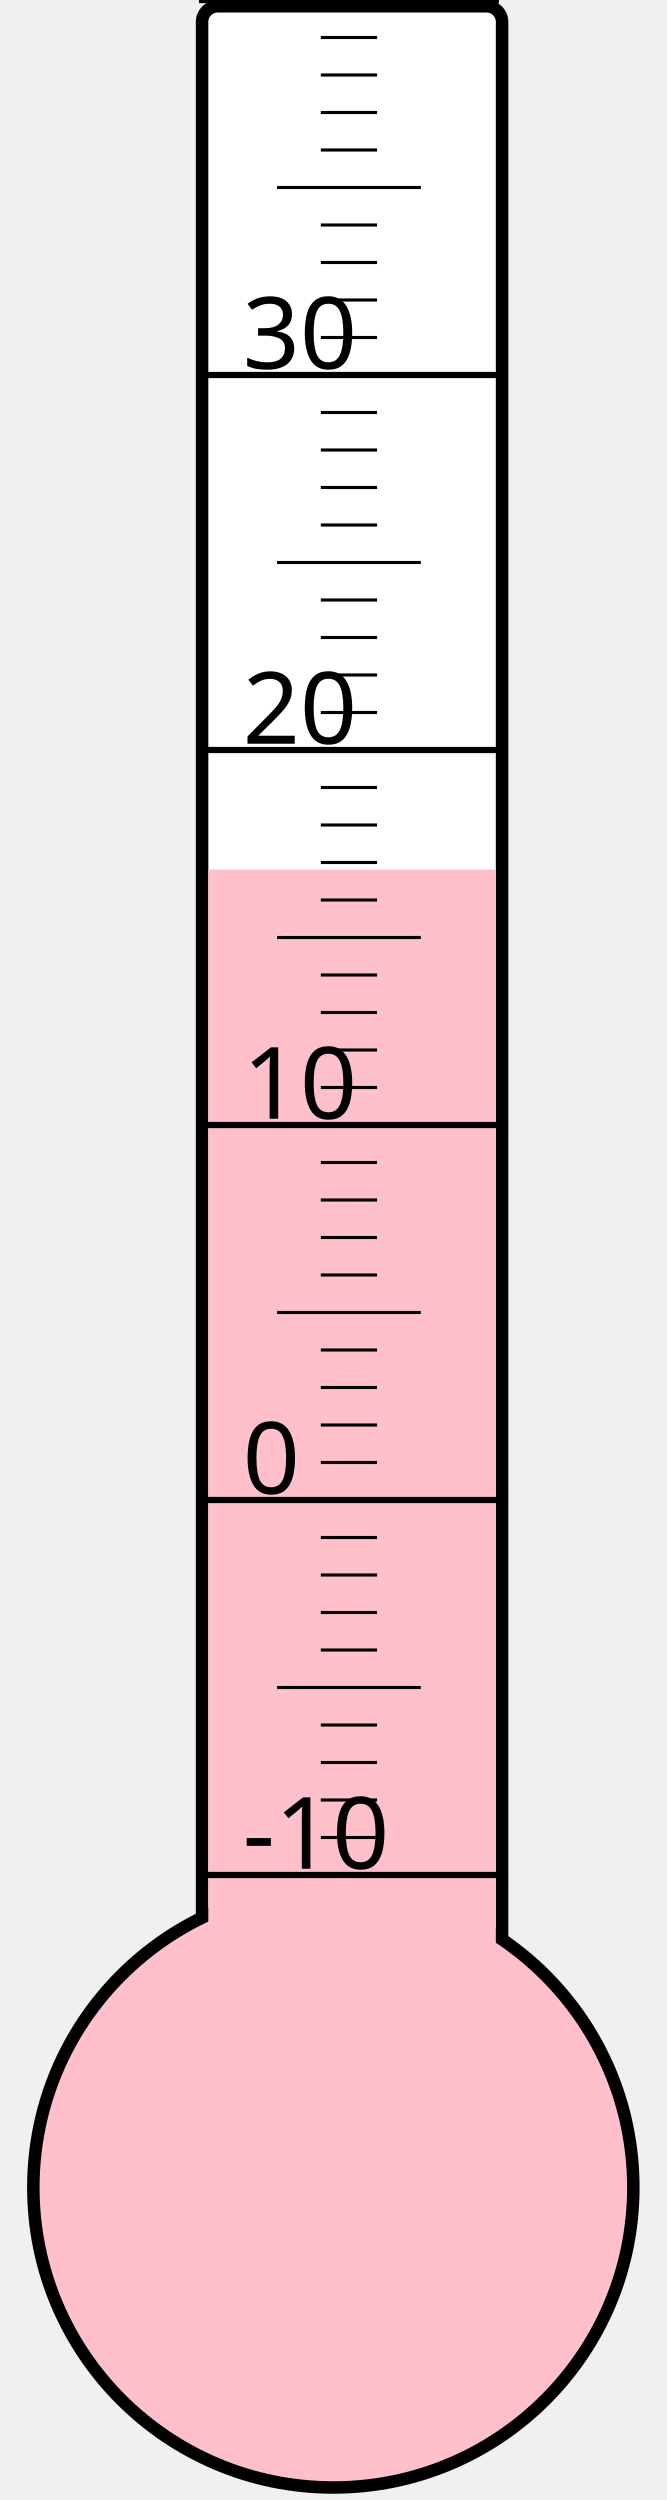
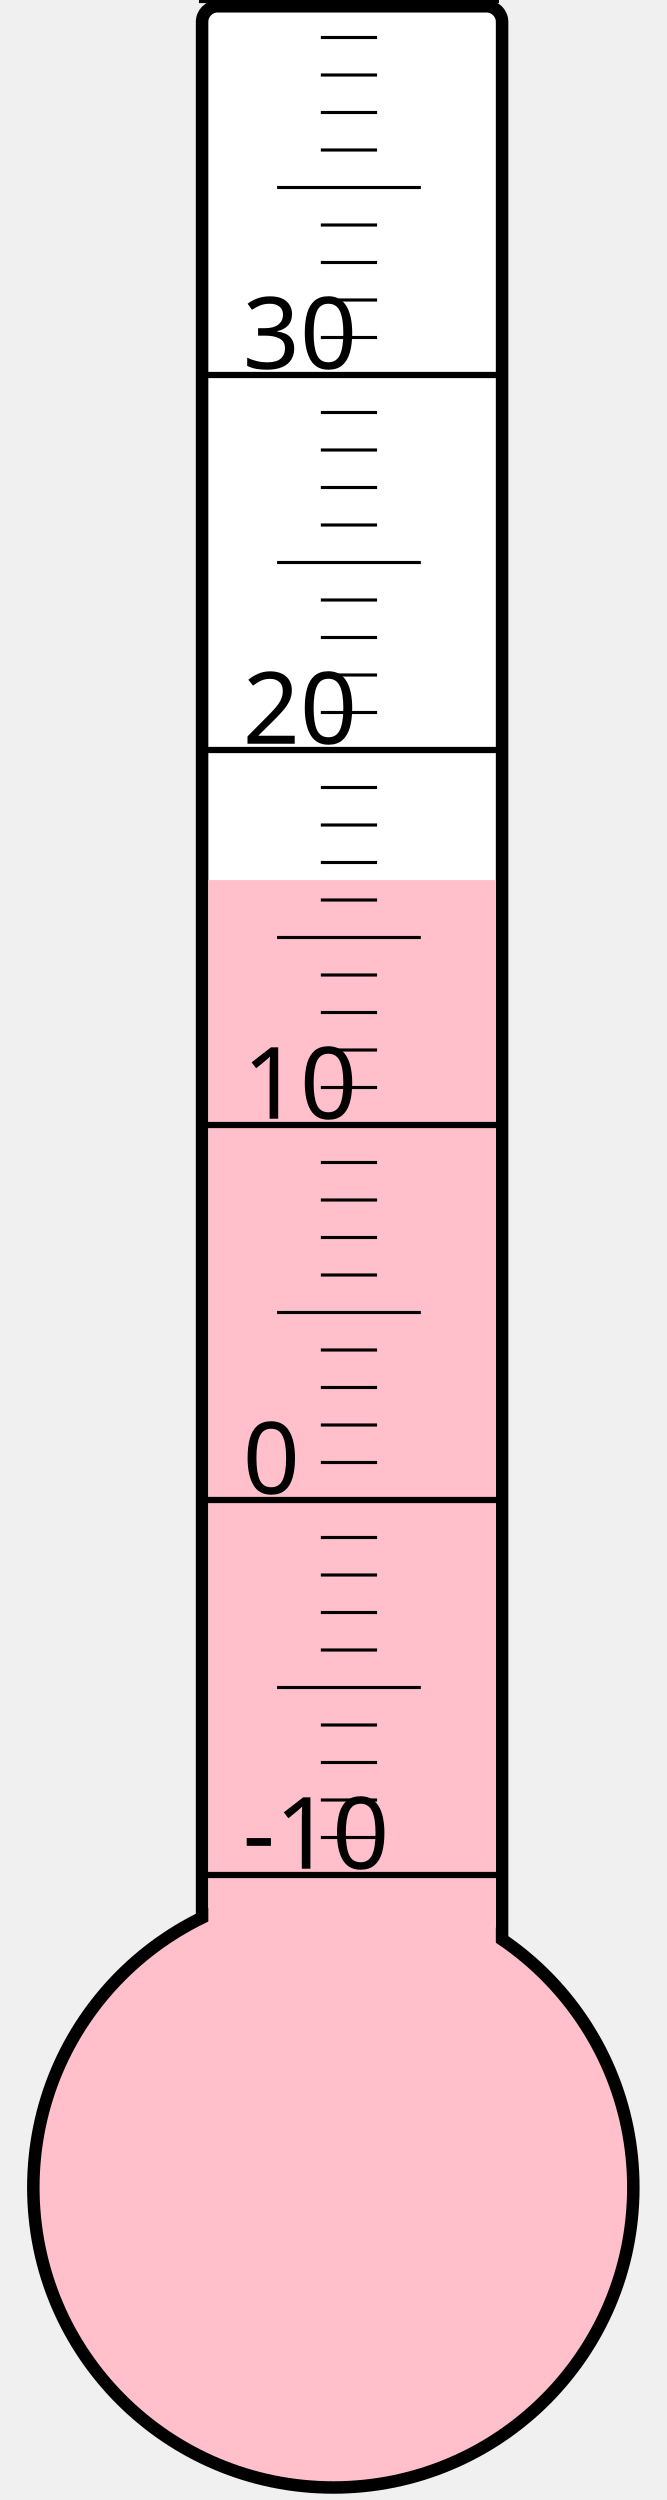
<svg xmlns="http://www.w3.org/2000/svg" width="40px" height="150px" viewBox="0 0 200 800">
  <rect width="200" height="800" x="0" y="0" style="fill: #ffffeb; fill-opacity: 0;" />
  <rect width="96" height="680" x="58" y="2" rx="5" ry="5" style="fill: white; fill-opacity: 1; stroke: black; stroke-width: 4;" />
  <circle cx="100" cy="700" r="96" style="fill: pink; stroke: black; stroke-width: 4;" />
-   <rect width="92" height="421.75" x="60" y="278.25" style="fill: pink; fill-opacity: 1; stroke-width: 0;" />
+   <rect width="92" height="418.375" x="60" y="281.625" style="fill: pink; fill-opacity: 1; stroke-width: 0;" />
  <text x="71" y="598" style="font-family: sans-serif; font-size: 24pt;">-10</text>
  <text x="71" y="478" style="font-family: sans-serif; font-size: 24pt;">0</text>
  <text x="71" y="358" style="font-family: sans-serif; font-size: 24pt;">10</text>
  <text x="71" y="238" style="font-family: sans-serif; font-size: 24pt;">20</text>
  <text x="71" y="118" style="font-family: sans-serif; font-size: 24pt;">30</text>
  <g style="stroke: black;">
    <line x1="57" y1="600" x2="153" y2="600" style="stroke-width: 2;" />
    <line x1="96" y1="588" x2="114" y2="588" style="stroke-width: 1;" />
    <line x1="96" y1="576" x2="114" y2="576" style="stroke-width: 1;" />
    <line x1="96" y1="564" x2="114" y2="564" style="stroke-width: 1;" />
    <line x1="96" y1="552" x2="114" y2="552" style="stroke-width: 1;" />
    <line x1="82" y1="540" x2="128" y2="540" style="stroke-width: 1;" />
    <line x1="96" y1="528" x2="114" y2="528" style="stroke-width: 1;" />
    <line x1="96" y1="516" x2="114" y2="516" style="stroke-width: 1;" />
    <line x1="96" y1="504" x2="114" y2="504" style="stroke-width: 1;" />
    <line x1="96" y1="492" x2="114" y2="492" style="stroke-width: 1;" />
    <line x1="57" y1="480" x2="153" y2="480" style="stroke-width: 2;" />
    <line x1="96" y1="468" x2="114" y2="468" style="stroke-width: 1;" />
    <line x1="96" y1="456" x2="114" y2="456" style="stroke-width: 1;" />
    <line x1="96" y1="444" x2="114" y2="444" style="stroke-width: 1;" />
    <line x1="96" y1="432" x2="114" y2="432" style="stroke-width: 1;" />
    <line x1="82" y1="420" x2="128" y2="420" style="stroke-width: 1;" />
    <line x1="96" y1="408" x2="114" y2="408" style="stroke-width: 1;" />
    <line x1="96" y1="396" x2="114" y2="396" style="stroke-width: 1;" />
    <line x1="96" y1="384" x2="114" y2="384" style="stroke-width: 1;" />
    <line x1="96" y1="372" x2="114" y2="372" style="stroke-width: 1;" />
    <line x1="57" y1="360" x2="153" y2="360" style="stroke-width: 2;" />
    <line x1="96" y1="348" x2="114" y2="348" style="stroke-width: 1;" />
    <line x1="96" y1="336" x2="114" y2="336" style="stroke-width: 1;" />
    <line x1="96" y1="324" x2="114" y2="324" style="stroke-width: 1;" />
    <line x1="96" y1="312" x2="114" y2="312" style="stroke-width: 1;" />
    <line x1="82" y1="300" x2="128" y2="300" style="stroke-width: 1;" />
    <line x1="96" y1="288" x2="114" y2="288" style="stroke-width: 1;" />
    <line x1="96" y1="276" x2="114" y2="276" style="stroke-width: 1;" />
    <line x1="96" y1="264" x2="114" y2="264" style="stroke-width: 1;" />
    <line x1="96" y1="252" x2="114" y2="252" style="stroke-width: 1;" />
    <line x1="57" y1="240" x2="153" y2="240" style="stroke-width: 2;" />
    <line x1="96" y1="228" x2="114" y2="228" style="stroke-width: 1;" />
    <line x1="96" y1="216" x2="114" y2="216" style="stroke-width: 1;" />
    <line x1="96" y1="204" x2="114" y2="204" style="stroke-width: 1;" />
    <line x1="96" y1="192" x2="114" y2="192" style="stroke-width: 1;" />
    <line x1="82" y1="180" x2="128" y2="180" style="stroke-width: 1;" />
    <line x1="96" y1="168" x2="114" y2="168" style="stroke-width: 1;" />
    <line x1="96" y1="156" x2="114" y2="156" style="stroke-width: 1;" />
    <line x1="96" y1="144" x2="114" y2="144" style="stroke-width: 1;" />
    <line x1="96" y1="132" x2="114" y2="132" style="stroke-width: 1;" />
    <line x1="57" y1="120" x2="153" y2="120" style="stroke-width: 2;" />
    <line x1="96" y1="108" x2="114" y2="108" style="stroke-width: 1;" />
    <line x1="96" y1="96" x2="114" y2="96" style="stroke-width: 1;" />
    <line x1="96" y1="84" x2="114" y2="84" style="stroke-width: 1;" />
    <line x1="96" y1="72" x2="114" y2="72" style="stroke-width: 1;" />
    <line x1="82" y1="60" x2="128" y2="60" style="stroke-width: 1;" />
    <line x1="96" y1="48" x2="114" y2="48" style="stroke-width: 1;" />
    <line x1="96" y1="36" x2="114" y2="36" style="stroke-width: 1;" />
    <line x1="96" y1="24" x2="114" y2="24" style="stroke-width: 1;" />
    <line x1="96" y1="12" x2="114" y2="12" style="stroke-width: 1;" />
    <line x1="57" y1="0" x2="153" y2="0" style="stroke-width: 2;" />
  </g>
</svg>
